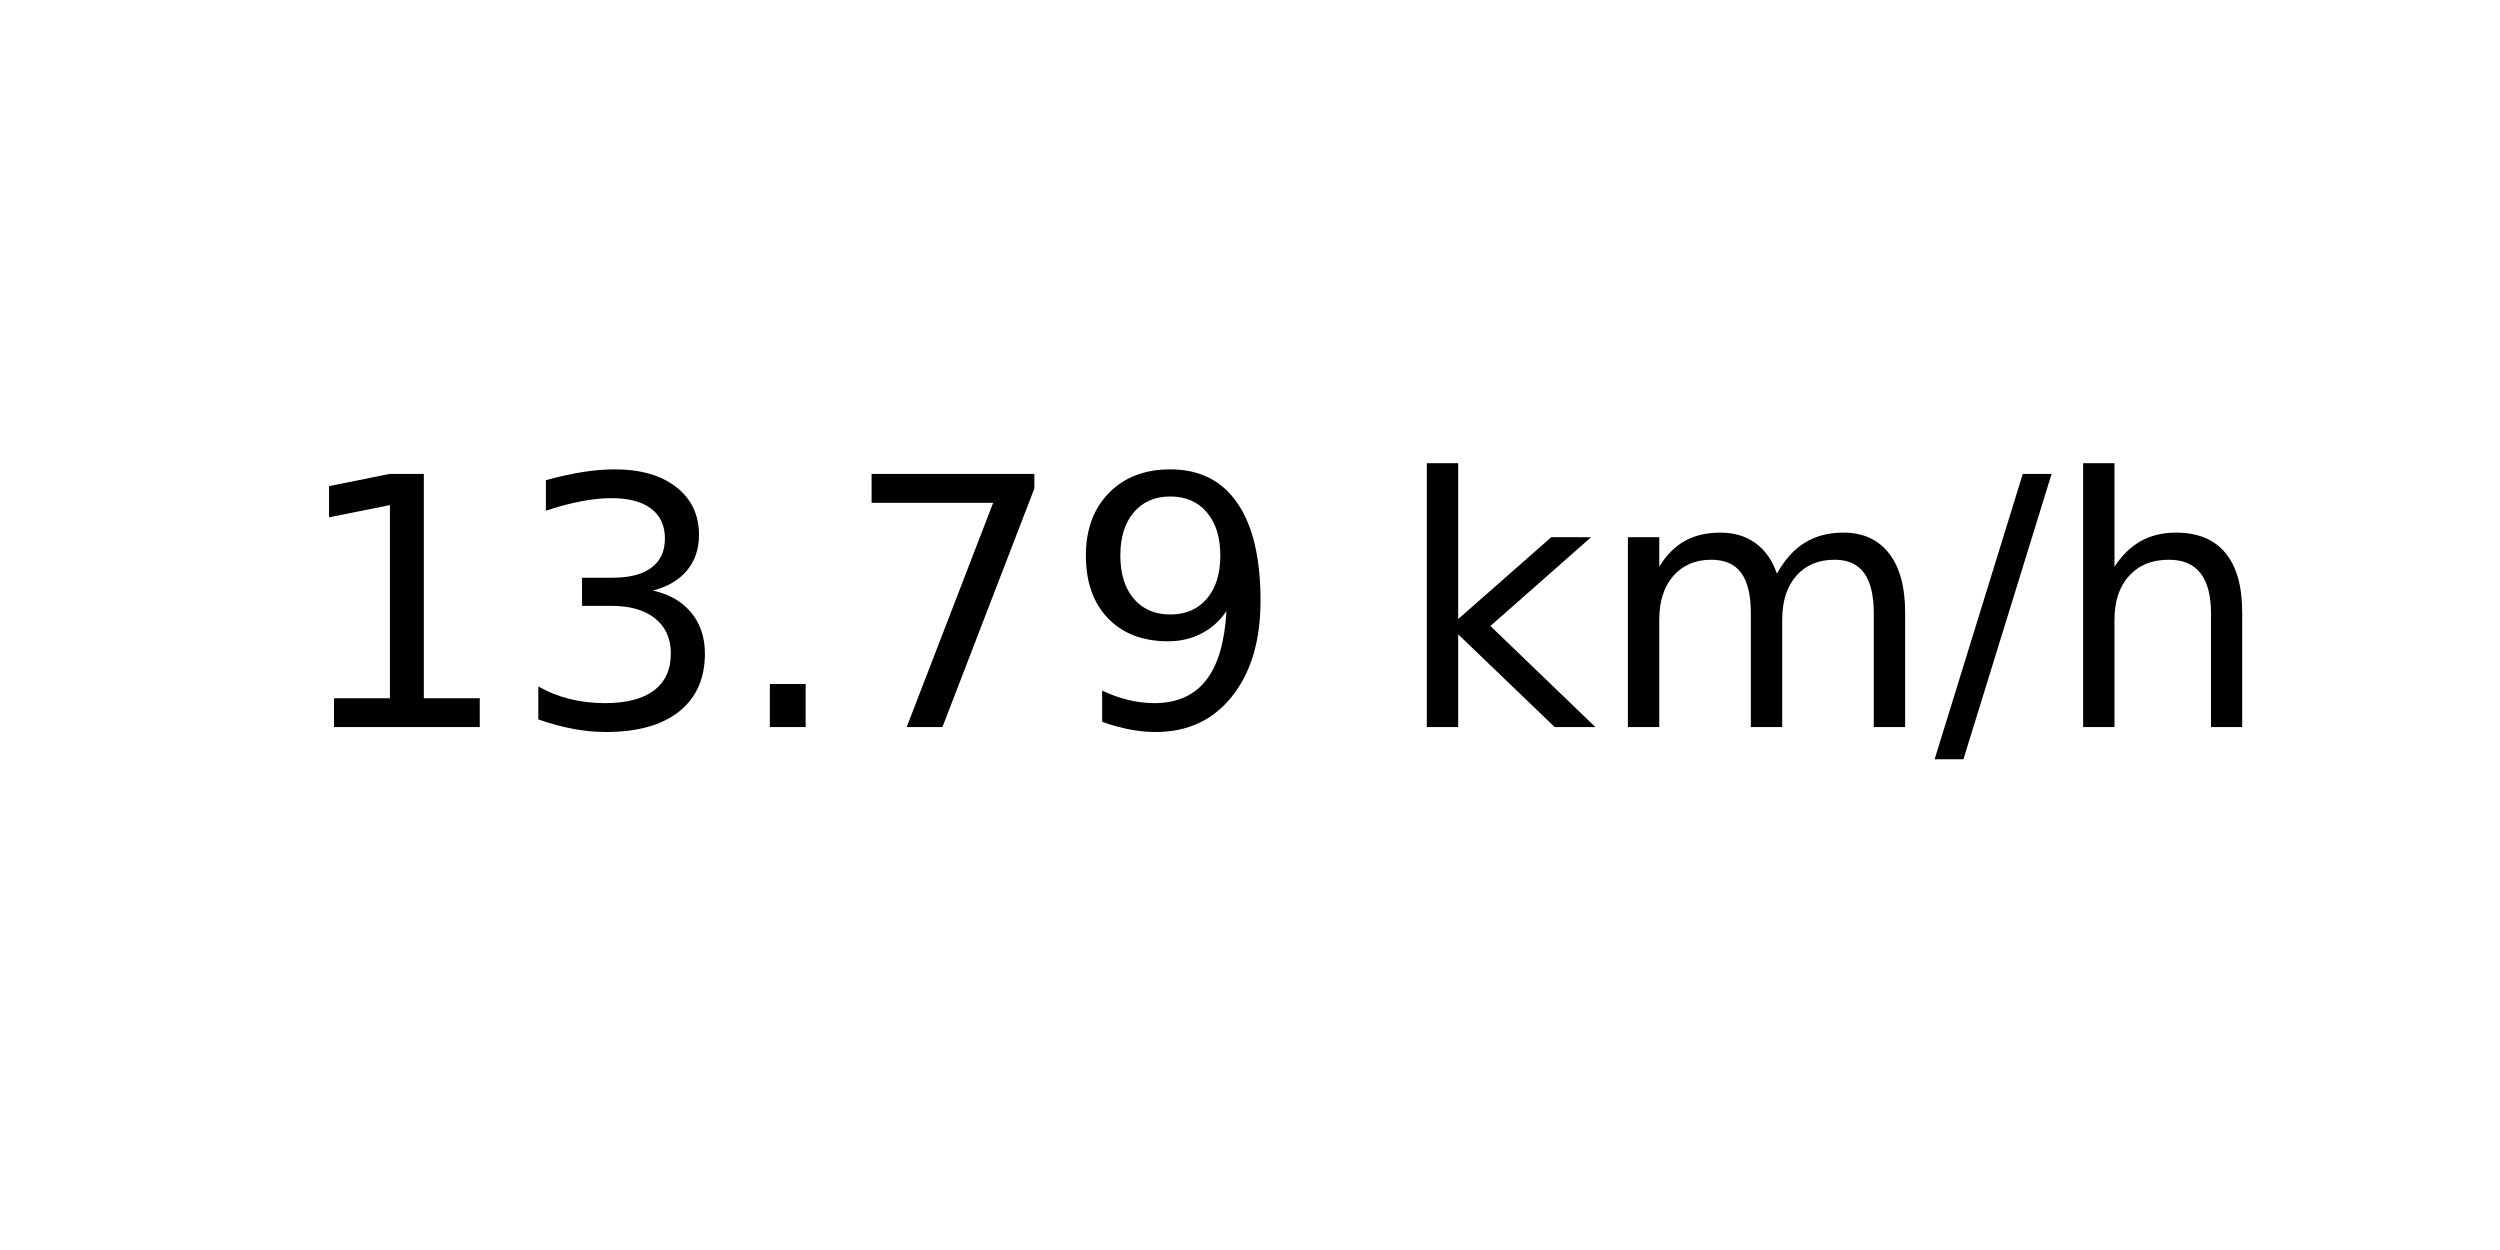
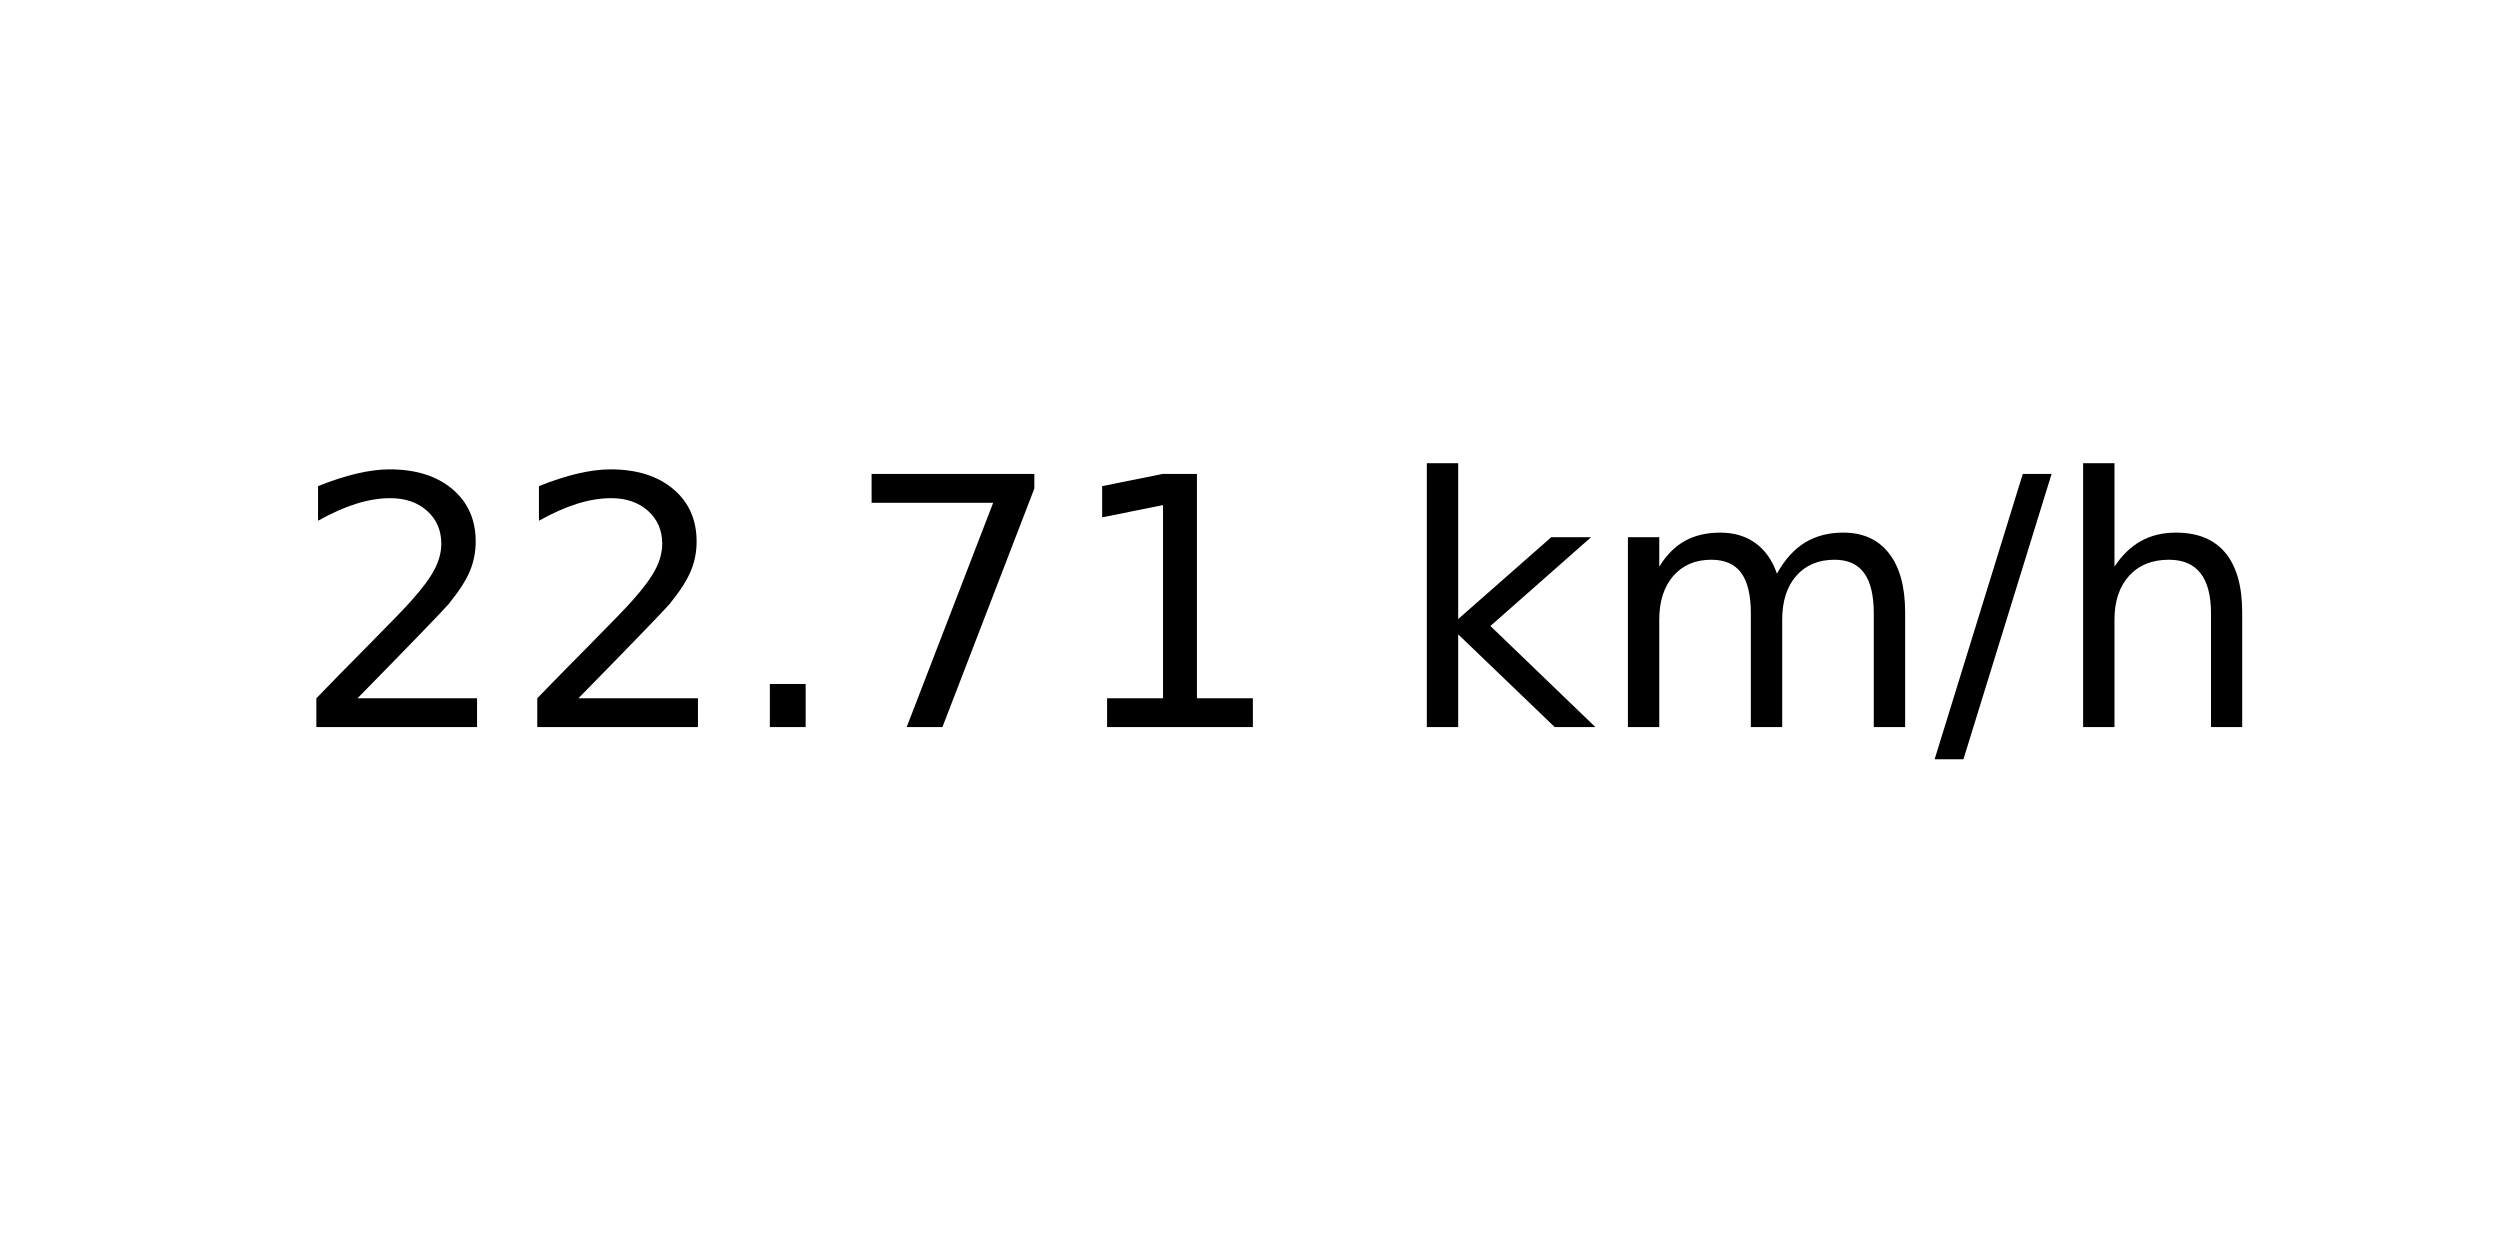
<svg xmlns="http://www.w3.org/2000/svg" xmlns:xlink="http://www.w3.org/1999/xlink" width="72pt" height="36pt" viewBox="0 0 72 36" version="1.1">
  <defs>
    <style type="text/css">*{stroke-linejoin: round; stroke-linecap: butt}</style>
  </defs>
  <g id="figure_1">
    <g id="axes_1">
      <g id="text_1">
        <g transform="translate(8.378125 20.93937) scale(0.1 -0.1)">
          <defs>
-             <path id="DejaVuSans-31" d="M 794 531  L 1825 531  L 1825 4091  L 703 3866  L 703 4441  L 1819 4666  L 2450 4666  L 2450 531  L 3481 531  L 3481 0  L 794 0  L 794 531  z " transform="scale(0.015625)" />
-             <path id="DejaVuSans-33" d="M 2597 2516  Q 3050 2419 3304 2112  Q 3559 1806 3559 1356  Q 3559 666 3084 287  Q 2609 -91 1734 -91  Q 1441 -91 1130 -33  Q 819 25 488 141  L 488 750  Q 750 597 1062 519  Q 1375 441 1716 441  Q 2309 441 2620 675  Q 2931 909 2931 1356  Q 2931 1769 2642 2001  Q 2353 2234 1838 2234  L 1294 2234  L 1294 2753  L 1863 2753  Q 2328 2753 2575 2939  Q 2822 3125 2822 3475  Q 2822 3834 2567 4026  Q 2313 4219 1838 4219  Q 1578 4219 1281 4162  Q 984 4106 628 3988  L 628 4550  Q 988 4650 1302 4700  Q 1616 4750 1894 4750  Q 2613 4750 3031 4423  Q 3450 4097 3450 3541  Q 3450 3153 3228 2886  Q 3006 2619 2597 2516  z " transform="scale(0.015625)" />
+             <path id="DejaVuSans-32" d="M 1228 531  L 3431 531  L 3431 0  L 469 0  L 469 531  Q 828 903 1448 1529  Q 2069 2156 2228 2338  Q 2531 2678 2651 2914  Q 2772 3150 2772 3378  Q 2772 3750 2511 3984  Q 2250 4219 1831 4219  Q 1534 4219 1204 4116  Q 875 4013 500 3803  L 500 4441  Q 881 4594 1212 4672  Q 1544 4750 1819 4750  Q 2544 4750 2975 4387  Q 3406 4025 3406 3419  Q 3406 3131 3298 2873  Q 3191 2616 2906 2266  Q 2828 2175 2409 1742  Q 1991 1309 1228 531  z " transform="scale(0.015625)" />
            <path id="DejaVuSans-2e" d="M 684 794  L 1344 794  L 1344 0  L 684 0  L 684 794  z " transform="scale(0.015625)" />
            <path id="DejaVuSans-37" d="M 525 4666  L 3525 4666  L 3525 4397  L 1831 0  L 1172 0  L 2766 4134  L 525 4134  L 525 4666  z " transform="scale(0.015625)" />
-             <path id="DejaVuSans-39" d="M 703 97  L 703 672  Q 941 559 1184 500  Q 1428 441 1663 441  Q 2288 441 2617 861  Q 2947 1281 2994 2138  Q 2813 1869 2534 1725  Q 2256 1581 1919 1581  Q 1219 1581 811 2004  Q 403 2428 403 3163  Q 403 3881 828 4315  Q 1253 4750 1959 4750  Q 2769 4750 3195 4129  Q 3622 3509 3622 2328  Q 3622 1225 3098 567  Q 2575 -91 1691 -91  Q 1453 -91 1209 -44  Q 966 3 703 97  z M 1959 2075  Q 2384 2075 2632 2365  Q 2881 2656 2881 3163  Q 2881 3666 2632 3958  Q 2384 4250 1959 4250  Q 1534 4250 1286 3958  Q 1038 3666 1038 3163  Q 1038 2656 1286 2365  Q 1534 2075 1959 2075  z " transform="scale(0.015625)" />
+             <path id="DejaVuSans-31" d="M 794 531  L 1825 531  L 1825 4091  L 703 3866  L 703 4441  L 1819 4666  L 2450 4666  L 2450 531  L 3481 531  L 3481 0  L 794 0  L 794 531  z " transform="scale(0.015625)" />
            <path id="DejaVuSans-20" transform="scale(0.015625)" />
            <path id="DejaVuSans-6b" d="M 581 4863  L 1159 4863  L 1159 1991  L 2875 3500  L 3609 3500  L 1753 1863  L 3688 0  L 2938 0  L 1159 1709  L 1159 0  L 581 0  L 581 4863  z " transform="scale(0.015625)" />
            <path id="DejaVuSans-6d" d="M 3328 2828  Q 3544 3216 3844 3400  Q 4144 3584 4550 3584  Q 5097 3584 5394 3201  Q 5691 2819 5691 2113  L 5691 0  L 5113 0  L 5113 2094  Q 5113 2597 4934 2840  Q 4756 3084 4391 3084  Q 3944 3084 3684 2787  Q 3425 2491 3425 1978  L 3425 0  L 2847 0  L 2847 2094  Q 2847 2600 2669 2842  Q 2491 3084 2119 3084  Q 1678 3084 1418 2786  Q 1159 2488 1159 1978  L 1159 0  L 581 0  L 581 3500  L 1159 3500  L 1159 2956  Q 1356 3278 1631 3431  Q 1906 3584 2284 3584  Q 2666 3584 2933 3390  Q 3200 3197 3328 2828  z " transform="scale(0.015625)" />
            <path id="DejaVuSans-2f" d="M 1625 4666  L 2156 4666  L 531 -594  L 0 -594  L 1625 4666  z " transform="scale(0.015625)" />
            <path id="DejaVuSans-68" d="M 3513 2113  L 3513 0  L 2938 0  L 2938 2094  Q 2938 2591 2744 2837  Q 2550 3084 2163 3084  Q 1697 3084 1428 2787  Q 1159 2491 1159 1978  L 1159 0  L 581 0  L 581 4863  L 1159 4863  L 1159 2956  Q 1366 3272 1645 3428  Q 1925 3584 2291 3584  Q 2894 3584 3203 3211  Q 3513 2838 3513 2113  z " transform="scale(0.015625)" />
          </defs>
-           <use xlink:href="#DejaVuSans-31" />
-           <use xlink:href="#DejaVuSans-33" x="63.623" />
+           <use xlink:href="#DejaVuSans-32" />
+           <use xlink:href="#DejaVuSans-32" x="63.623" />
          <use xlink:href="#DejaVuSans-2e" x="127.246" />
          <use xlink:href="#DejaVuSans-37" x="159.033" />
-           <use xlink:href="#DejaVuSans-39" x="222.656" />
+           <use xlink:href="#DejaVuSans-31" x="222.656" />
          <use xlink:href="#DejaVuSans-20" x="286.279" />
          <use xlink:href="#DejaVuSans-6b" x="318.066" />
          <use xlink:href="#DejaVuSans-6d" x="375.977" />
          <use xlink:href="#DejaVuSans-2f" x="473.389" />
          <use xlink:href="#DejaVuSans-68" x="507.08" />
        </g>
      </g>
    </g>
  </g>
</svg>
